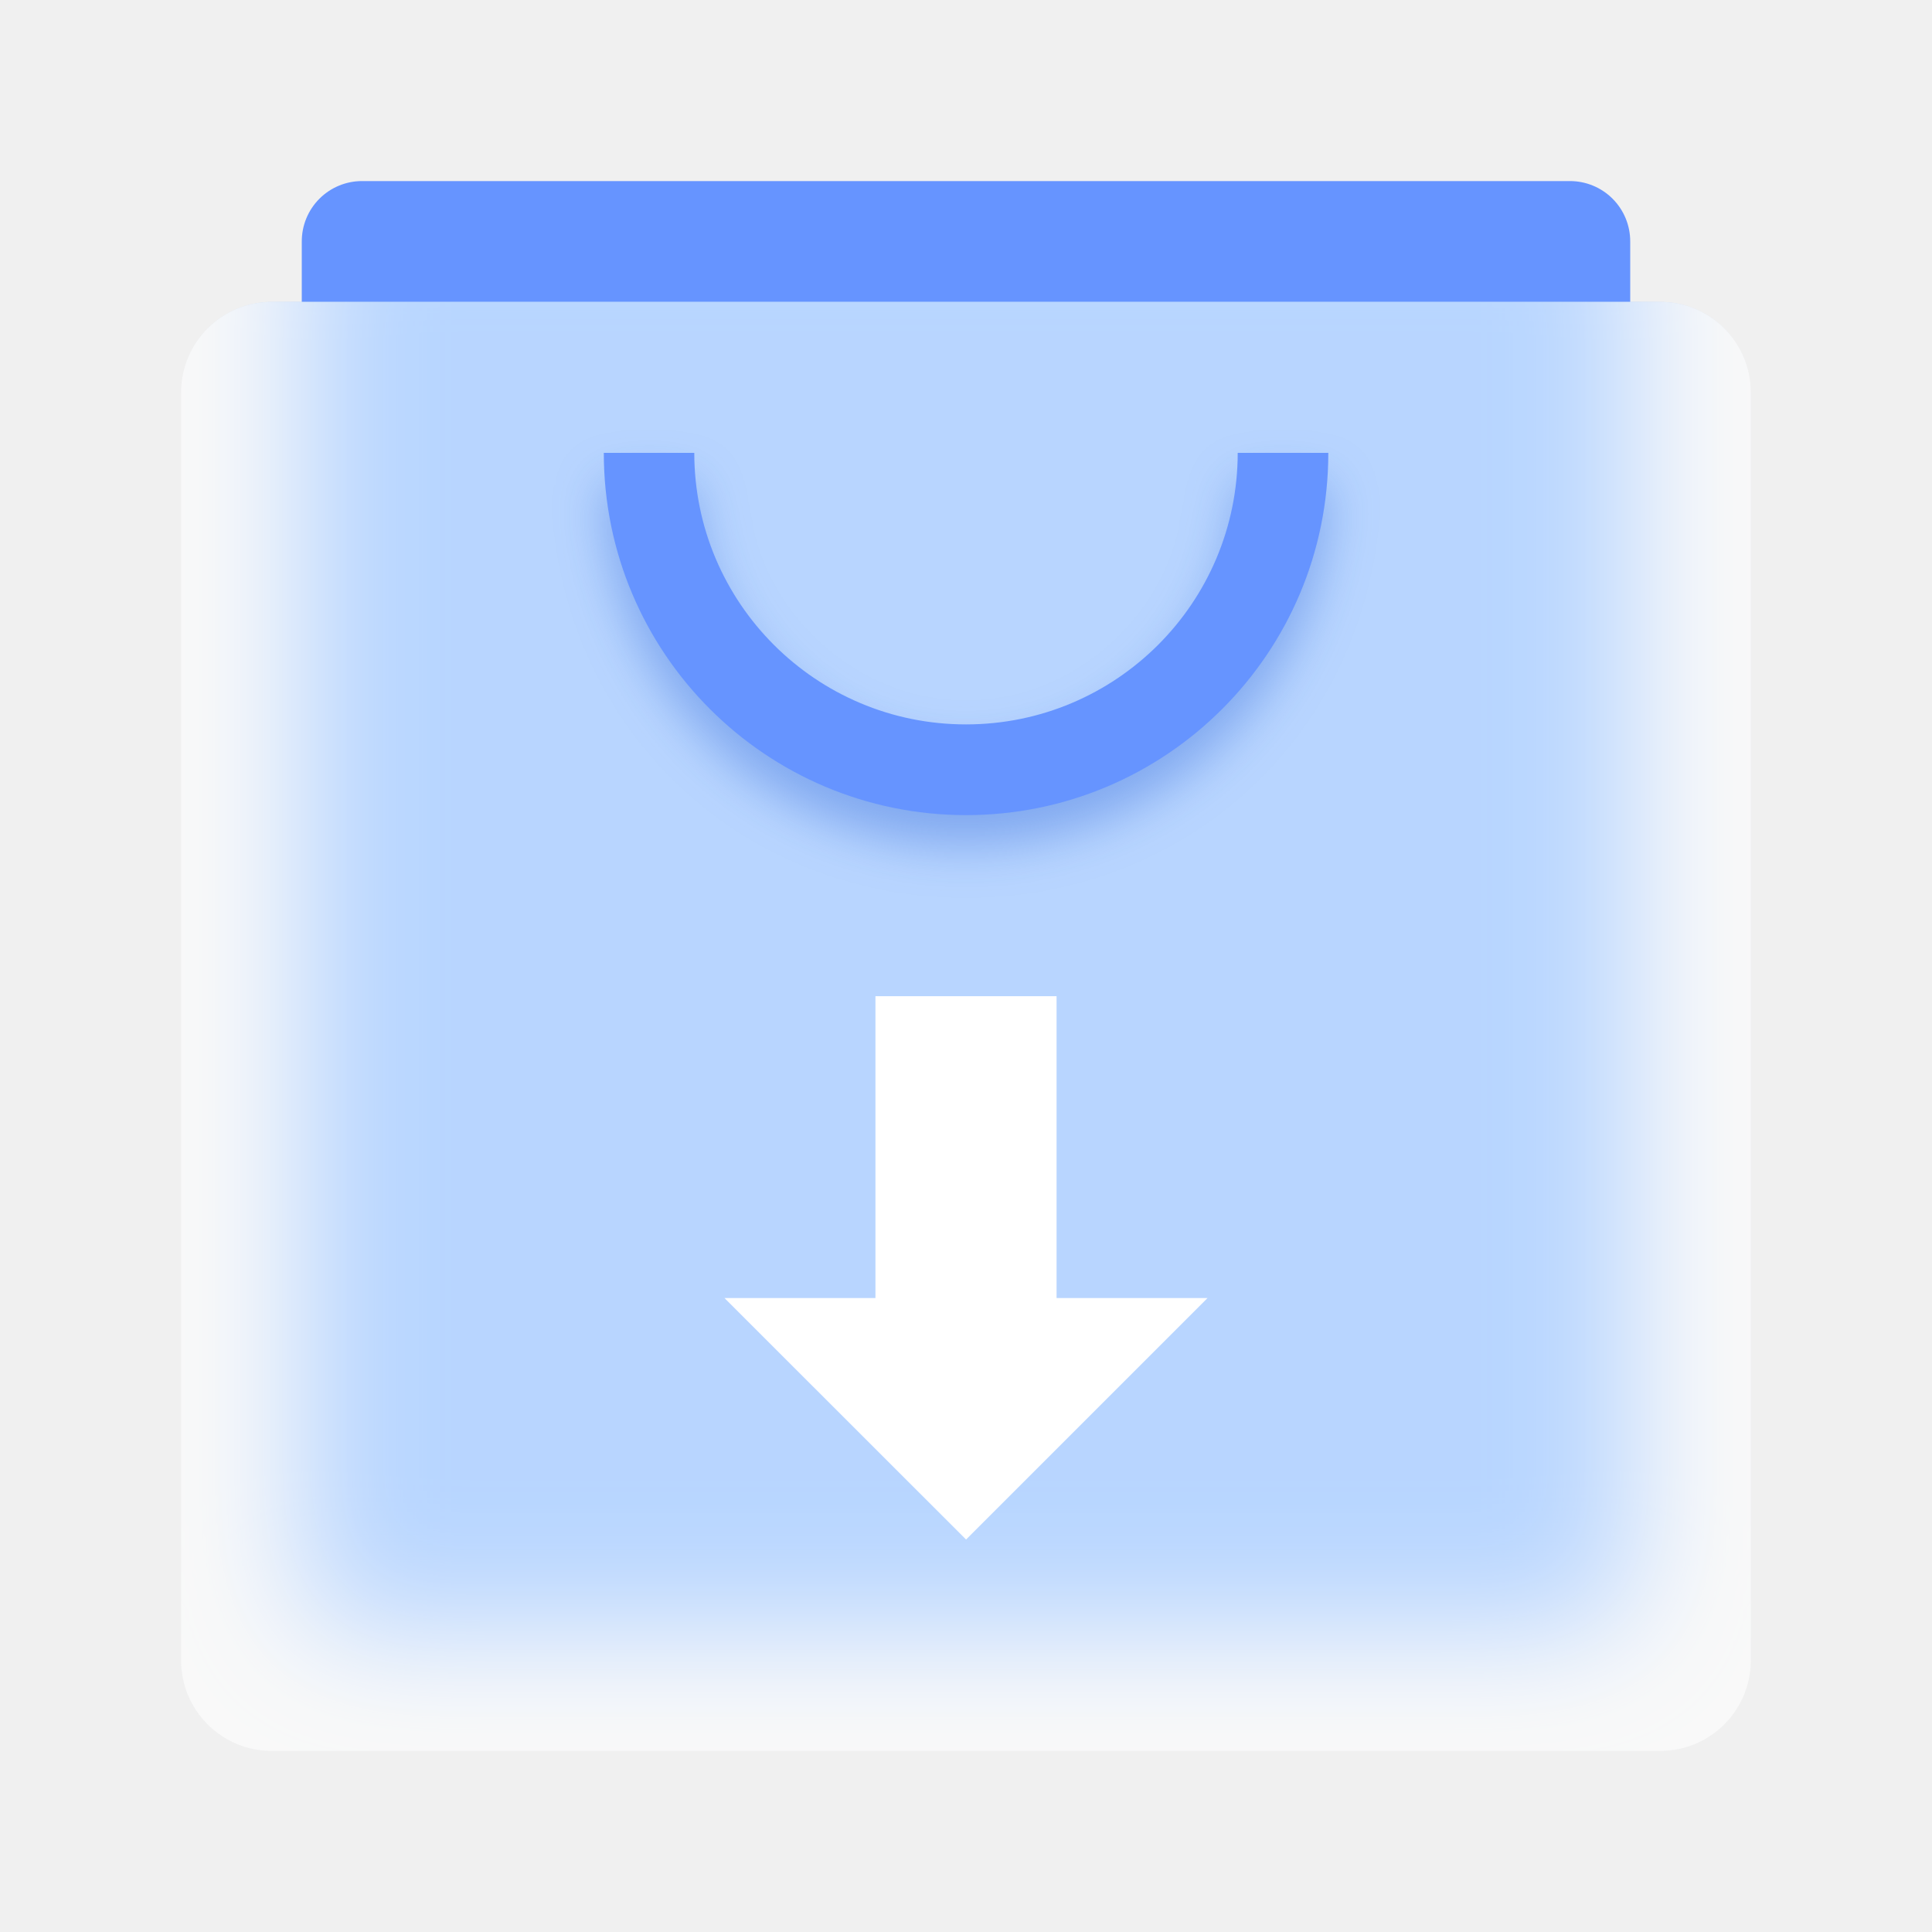
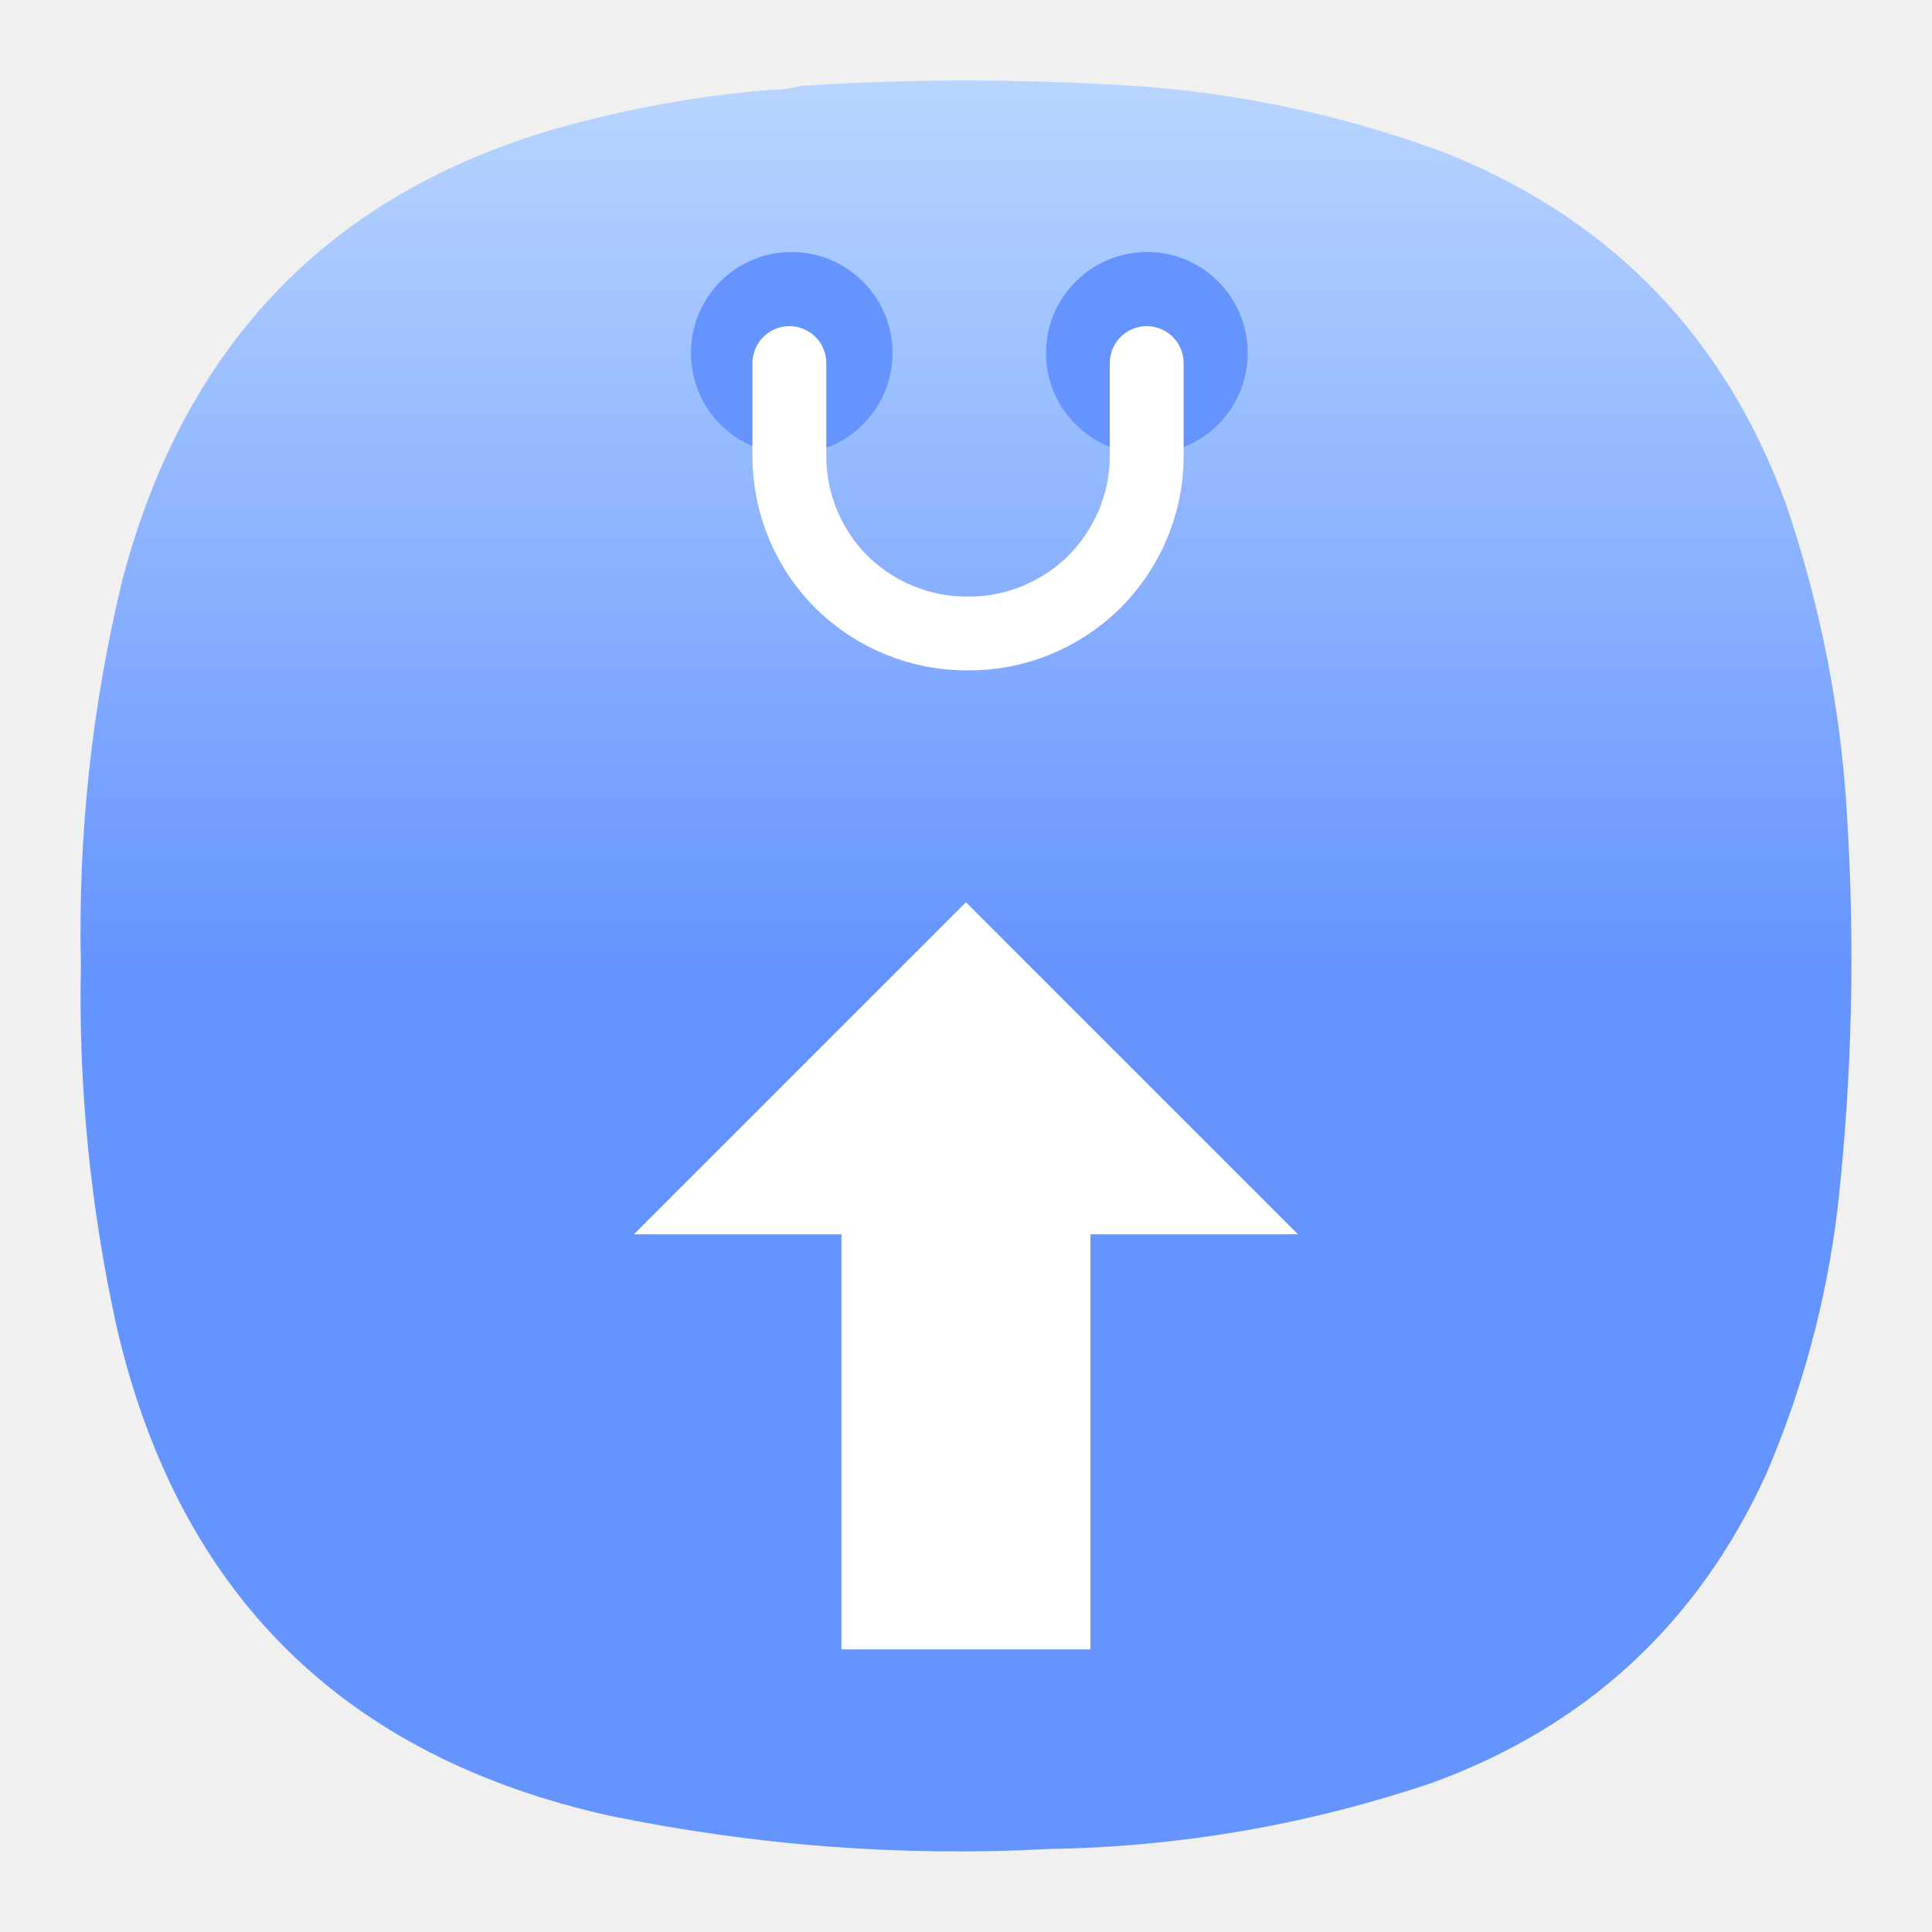
- <svg xmlns="http://www.w3.org/2000/svg" width="64" height="64" viewBox="0 0 16.933 16.933">
-   <defs>
-     <filter id="c" x="-.081" y="-.162" width="1.162" height="1.324" color-interpolation-filters="sRGB">
-       <feGaussianBlur stdDeviation=".214" />
+ <svg xmlns="http://www.w3.org/2000/svg" width="24" height="24" viewBox="0 0 6.35 6.35" version="1.1" id="svg420" xml:space="preserve">
+   <defs id="defs404">
+     <filter id="c" x="-0.081" y="-0.162" width="1.162" height="1.324" color-interpolation-filters="sRGB">
+       <feGaussianBlur stdDeviation=".214" id="feGaussianBlur395" />
    </filter>
-     <filter id="b" x="-.113" y="-.103" width="1.226" height="1.207" color-interpolation-filters="sRGB">
-       <feGaussianBlur stdDeviation=".548" />
+     <filter id="b" x="-0.113" y="-0.104" width="1.226" height="1.207" color-interpolation-filters="sRGB">
+       <feGaussianBlur stdDeviation=".548" id="feGaussianBlur398" />
    </filter>
    <clipPath id="a">
-       <rect x="1.587" y="2.646" width="13.758" height="12.7" rx=".794" ry=".794" fill="#ececec" opacity=".8" stroke-linecap="round" stroke-linejoin="round" stroke-width=".37" style="paint-order:stroke fill markers" />
+       <rect x="1.587" y="2.646" width="13.758" height="12.7" rx="0.794" ry="0.794" fill="#ececec" opacity="0.8" stroke-linecap="round" stroke-linejoin="round" stroke-width="0.37" style="paint-order:stroke fill markers" id="rect401" />
    </clipPath>
+     <filter id="c-3" x="-0.081" y="-0.162" width="1.162" height="1.324" color-interpolation-filters="sRGB">
+       <feGaussianBlur stdDeviation=".214" id="feGaussianBlur1485" />
+     </filter>
+     <filter id="b-6" x="-0.113" y="-0.104" width="1.226" height="1.207" color-interpolation-filters="sRGB">
+       <feGaussianBlur stdDeviation=".548" id="feGaussianBlur1488" />
+     </filter>
+     <clipPath id="a-7">
+       <rect x="1.587" y="2.646" width="13.758" height="12.7" rx="0.794" ry="0.794" fill="#ececec" opacity="0.8" stroke-linecap="round" stroke-linejoin="round" stroke-width="0.37" style="paint-order:stroke fill markers" id="rect1491" />
+     </clipPath>
+     <linearGradient id="paint0_linear_14_2" x1="12" y1="0" x2="12" y2="12" gradientUnits="userSpaceOnUse" gradientTransform="matrix(0.24253,0,0,0.24253,0.2645774,0.2645782)">
+       <stop stop-color="#C7CEFF" id="stop1647" offset="0" style="stop-color:#b8d5ff;stop-opacity:1;" />
+       <stop offset="1" stop-color="#6C7AD8" id="stop1649" style="stop-color:#6694ff;stop-opacity:1;" />
+     </linearGradient>
+     <linearGradient x1="12" y1="0" x2="12" y2="12" gradientUnits="userSpaceOnUse" gradientTransform="matrix(0.6875,0,0,0.6875,0.749998,0.75)" spreadMethod="pad" id="linearGradient4207">
+       <stop style="stop-opacity:1;stop-color:#b8d5ff" offset="0" id="stop4203" />
+       <stop style="stop-opacity:1;stop-color:#6694ff" offset="1" id="stop4205" />
+     </linearGradient>
  </defs>
-   <rect x="1.587" y="2.646" width="13.758" height="12.7" rx=".794" ry=".794" fill="#ececec" opacity=".5" style="paint-order:stroke fill markers" />
-   <path d="M3.175 1.587a.528.528 0 0 0-.53.53v.529h11.643v-.53a.528.528 0 0 0-.53-.529z" fill="#6694ff" style="paint-order:stroke markers fill" />
-   <rect x="2.646" y="1.587" width="11.641" height="12.7" rx=".529" ry=".529" clip-path="url(#a)" fill="#38f" filter="url(#b)" style="paint-order:stroke markers fill" />
-   <rect x="1.587" y="2.646" width="13.758" height="12.7" rx=".794" ry=".794" fill="#fff" opacity=".65" style="paint-order:stroke fill markers" />
-   <path d="M5.292 4.233a3.175 3.175 0 0 0 3.175 3.175 3.175 3.175 0 0 0 3.175-3.175h-.794a2.381 2.381 0 0 1-2.381 2.381 2.381 2.381 0 0 1-2.382-2.38z" fill="#1754d3" filter="url(#c)" opacity=".35" style="paint-order:stroke markers fill" />
-   <path d="M5.292 3.969a3.175 3.175 0 0 0 3.175 3.175 3.175 3.175 0 0 0 3.175-3.175h-.794a2.381 2.381 0 0 1-2.381 2.38 2.381 2.381 0 0 1-2.382-2.38z" fill="#6694ff" style="paint-order:stroke markers fill" />
-   <path transform="scale(.26458)" d="M29 33v10h-5l8.002 7.998L40 43h-5V33h-6z" fill="#fff" style="paint-order:stroke markers fill" />
+   <g id="g598" transform="translate(20.54601,-2.250099)">
+     <g id="g4191" transform="matrix(0.3527708,0,0,0.3527708,-20.54613,2.25009)">
+       <g id="g4193">
+         <g id="g4195">
+           <g id="g4201">
+             <path d="m 7.195,0.836 c 0.09,0 0.176,-0.012 0.258,-0.035 1.078,-0.071 2.156,-0.067 3.231,0.008 0.976,0.078 1.921,0.289 2.836,0.636 1.519,0.625 2.558,1.711 3.121,3.254 0.316,0.93 0.507,1.887 0.566,2.867 0.078,1.235 0.051,2.465 -0.086,3.696 -0.105,0.863 -0.328,1.691 -0.672,2.488 -0.637,1.383 -1.672,2.336 -3.101,2.859 C 12.191,17 11,17.207 9.773,17.227 8.398,17.301 7.035,17.195 5.684,16.918 3.203,16.367 1.668,14.852 1.09,12.375 0.844,11.262 0.73,10.133 0.754,8.992 0.727,7.777 0.855,6.582 1.141,5.402 1.75,3.09 3.219,1.656 5.547,1.102 6.09,0.969 6.641,0.879 7.195,0.836 Z" style="fill:url(#linearGradient4207);fill-rule:evenodd;stroke:none" id="path4209" />
+           </g>
+         </g>
+       </g>
+       <path d="M 7.84,15.367 V 11.5 H 5.906 L 9,8.406 12.094,11.5 H 10.16 v 3.867 z" style="fill:#ffffff;fill-opacity:1;fill-rule:nonzero;stroke:none" id="path4211" />
+       <path d="m 7.375,4.23 c 0.52,0 0.941,-0.421 0.941,-0.941 0,-0.519 -0.421,-0.941 -0.941,-0.941 -0.52,0 -0.937,0.422 -0.937,0.941 0,0.52 0.417,0.941 0.937,0.941 z" style="fill:#6694ff;fill-opacity:1;fill-rule:nonzero;stroke:none" id="path4213" />
+       <path d="m 10.688,4.23 c 0.519,0 0.937,-0.421 0.937,-0.941 0,-0.519 -0.418,-0.941 -0.937,-0.941 -0.52,0 -0.942,0.422 -0.942,0.941 0,0.52 0.422,0.941 0.942,0.941 z" style="fill:#6694ff;fill-opacity:1;fill-rule:nonzero;stroke:none" id="path4215" />
+       <g id="g4217">
+         <path d="M 10.684,3.383 V 4.266 C 10.68,4.703 10.5,5.121 10.188,5.43 9.875,5.734 9.453,5.906 9.02,5.902 8.582,5.906 8.16,5.734 7.848,5.43 7.535,5.121 7.359,4.703 7.355,4.266 V 3.383" style="fill:none;stroke:#ffffff;stroke-width:0.688;stroke-linecap:round;stroke-linejoin:round;stroke-miterlimit:4;stroke-dasharray:none;stroke-opacity:1" id="path4219" />
+       </g>
+     </g>
+   </g>
</svg>
